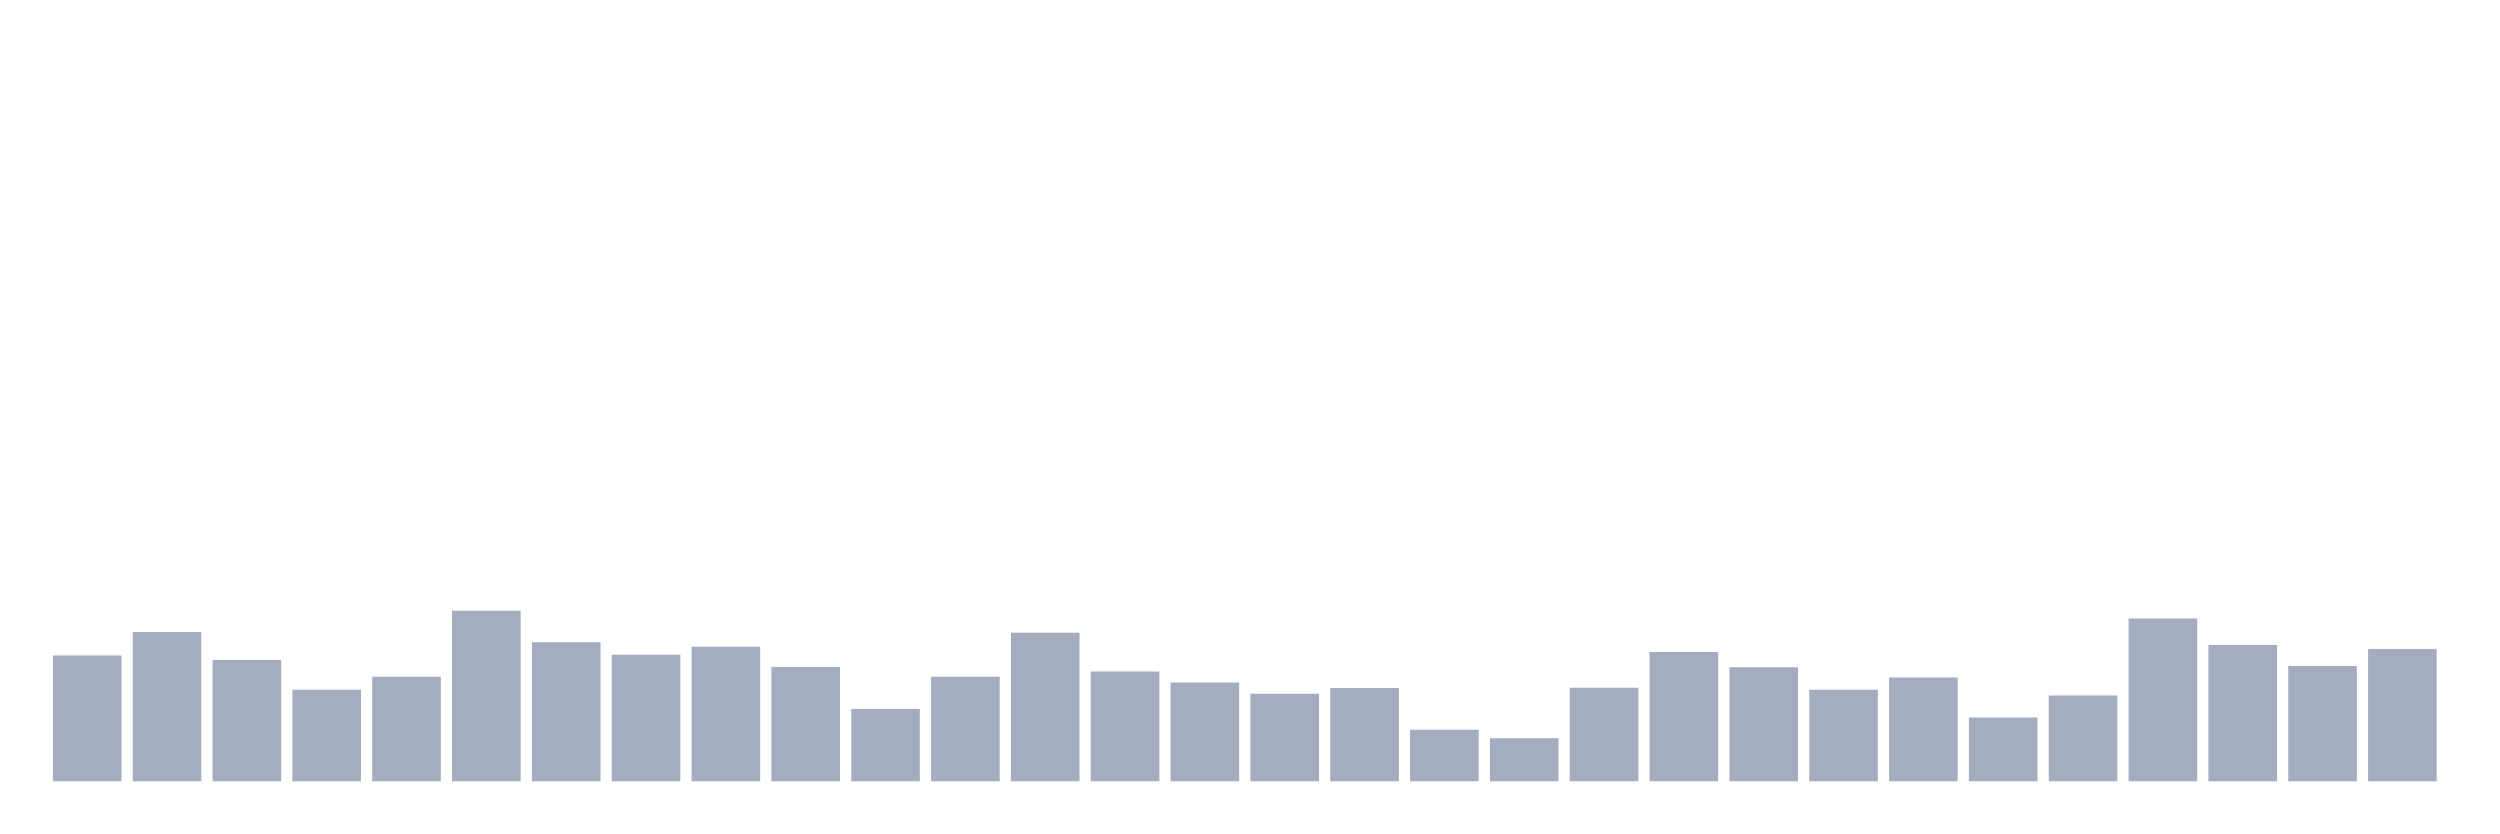
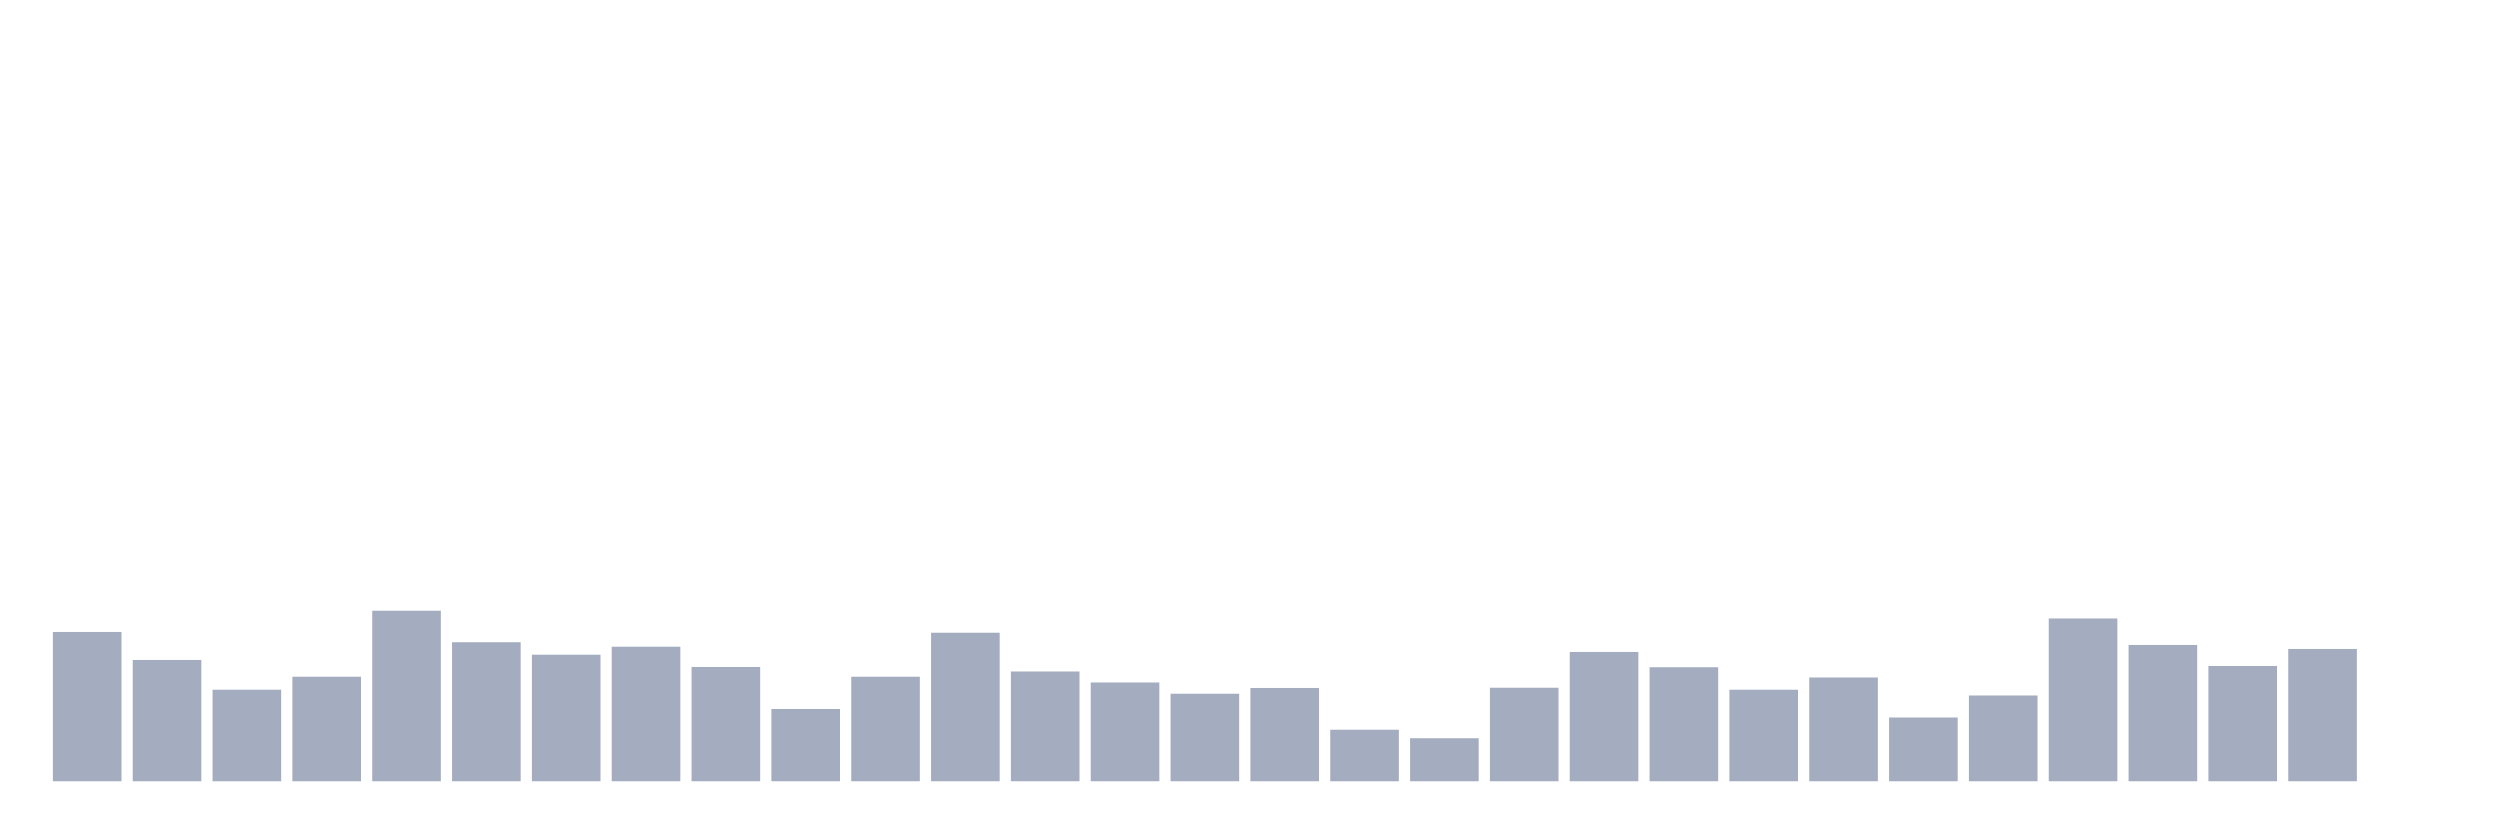
<svg xmlns="http://www.w3.org/2000/svg" viewBox="0 0 480 160">
  <g transform="translate(10,10)">
-     <rect class="bar" x="0.153" width="13.175" y="115.85" height="24.15" fill="rgb(164,173,192)" />
-     <rect class="bar" x="15.482" width="13.175" y="111.337" height="28.663" fill="rgb(164,173,192)" />
-     <rect class="bar" x="30.81" width="13.175" y="116.715" height="23.285" fill="rgb(164,173,192)" />
-     <rect class="bar" x="46.138" width="13.175" y="122.428" height="17.572" fill="rgb(164,173,192)" />
-     <rect class="bar" x="61.466" width="13.175" y="119.931" height="20.069" fill="rgb(164,173,192)" />
-     <rect class="bar" x="76.794" width="13.175" y="107.257" height="32.743" fill="rgb(164,173,192)" />
-     <rect class="bar" x="92.123" width="13.175" y="113.306" height="26.694" fill="rgb(164,173,192)" />
-     <rect class="bar" x="107.451" width="13.175" y="115.706" height="24.294" fill="rgb(164,173,192)" />
-     <rect class="bar" x="122.779" width="13.175" y="114.17" height="25.83" fill="rgb(164,173,192)" />
-     <rect class="bar" x="138.107" width="13.175" y="118.059" height="21.941" fill="rgb(164,173,192)" />
-     <rect class="bar" x="153.436" width="13.175" y="126.125" height="13.875" fill="rgb(164,173,192)" />
-     <rect class="bar" x="168.764" width="13.175" y="119.931" height="20.069" fill="rgb(164,173,192)" />
-     <rect class="bar" x="184.092" width="13.175" y="111.481" height="28.519" fill="rgb(164,173,192)" />
-     <rect class="bar" x="199.42" width="13.175" y="118.923" height="21.077" fill="rgb(164,173,192)" />
-     <rect class="bar" x="214.748" width="13.175" y="121.036" height="18.964" fill="rgb(164,173,192)" />
-     <rect class="bar" x="230.077" width="13.175" y="123.196" height="16.804" fill="rgb(164,173,192)" />
-     <rect class="bar" x="245.405" width="13.175" y="122.092" height="17.908" fill="rgb(164,173,192)" />
-     <rect class="bar" x="260.733" width="13.175" y="130.11" height="9.89" fill="rgb(164,173,192)" />
-     <rect class="bar" x="276.061" width="13.175" y="131.742" height="8.258" fill="rgb(164,173,192)" />
-     <rect class="bar" x="291.39" width="13.175" y="122.044" height="17.956" fill="rgb(164,173,192)" />
-     <rect class="bar" x="306.718" width="13.175" y="115.178" height="24.822" fill="rgb(164,173,192)" />
-     <rect class="bar" x="322.046" width="13.175" y="118.107" height="21.893" fill="rgb(164,173,192)" />
-     <rect class="bar" x="337.374" width="13.175" y="122.428" height="17.572" fill="rgb(164,173,192)" />
-     <rect class="bar" x="352.702" width="13.175" y="120.075" height="19.925" fill="rgb(164,173,192)" />
-     <rect class="bar" x="368.031" width="13.175" y="127.757" height="12.243" fill="rgb(164,173,192)" />
-     <rect class="bar" x="383.359" width="13.175" y="123.532" height="16.468" fill="rgb(164,173,192)" />
-     <rect class="bar" x="398.687" width="13.175" y="108.745" height="31.255" fill="rgb(164,173,192)" />
-     <rect class="bar" x="414.015" width="13.175" y="113.834" height="26.166" fill="rgb(164,173,192)" />
-     <rect class="bar" x="429.344" width="13.175" y="117.867" height="22.133" fill="rgb(164,173,192)" />
-     <rect class="bar" x="444.672" width="13.175" y="114.602" height="25.398" fill="rgb(164,173,192)" />
+     <rect class="bar" x="0.153" width="13.175" y="111.337" height="28.663" fill="rgb(164,173,192)" />
+     <rect class="bar" x="15.482" width="13.175" y="116.715" height="23.285" fill="rgb(164,173,192)" />
+     <rect class="bar" x="30.81" width="13.175" y="122.428" height="17.572" fill="rgb(164,173,192)" />
+     <rect class="bar" x="46.138" width="13.175" y="119.931" height="20.069" fill="rgb(164,173,192)" />
+     <rect class="bar" x="61.466" width="13.175" y="107.257" height="32.743" fill="rgb(164,173,192)" />
+     <rect class="bar" x="76.794" width="13.175" y="113.306" height="26.694" fill="rgb(164,173,192)" />
+     <rect class="bar" x="92.123" width="13.175" y="115.706" height="24.294" fill="rgb(164,173,192)" />
+     <rect class="bar" x="107.451" width="13.175" y="114.17" height="25.83" fill="rgb(164,173,192)" />
+     <rect class="bar" x="122.779" width="13.175" y="118.059" height="21.941" fill="rgb(164,173,192)" />
+     <rect class="bar" x="138.107" width="13.175" y="126.125" height="13.875" fill="rgb(164,173,192)" />
+     <rect class="bar" x="153.436" width="13.175" y="119.931" height="20.069" fill="rgb(164,173,192)" />
+     <rect class="bar" x="168.764" width="13.175" y="111.481" height="28.519" fill="rgb(164,173,192)" />
+     <rect class="bar" x="184.092" width="13.175" y="118.923" height="21.077" fill="rgb(164,173,192)" />
+     <rect class="bar" x="199.42" width="13.175" y="121.036" height="18.964" fill="rgb(164,173,192)" />
+     <rect class="bar" x="214.748" width="13.175" y="123.196" height="16.804" fill="rgb(164,173,192)" />
+     <rect class="bar" x="230.077" width="13.175" y="122.092" height="17.908" fill="rgb(164,173,192)" />
+     <rect class="bar" x="245.405" width="13.175" y="130.11" height="9.89" fill="rgb(164,173,192)" />
+     <rect class="bar" x="260.733" width="13.175" y="131.742" height="8.258" fill="rgb(164,173,192)" />
+     <rect class="bar" x="276.061" width="13.175" y="122.044" height="17.956" fill="rgb(164,173,192)" />
+     <rect class="bar" x="291.39" width="13.175" y="115.178" height="24.822" fill="rgb(164,173,192)" />
+     <rect class="bar" x="306.718" width="13.175" y="118.107" height="21.893" fill="rgb(164,173,192)" />
+     <rect class="bar" x="322.046" width="13.175" y="122.428" height="17.572" fill="rgb(164,173,192)" />
+     <rect class="bar" x="337.374" width="13.175" y="120.075" height="19.925" fill="rgb(164,173,192)" />
+     <rect class="bar" x="352.702" width="13.175" y="127.757" height="12.243" fill="rgb(164,173,192)" />
+     <rect class="bar" x="368.031" width="13.175" y="123.532" height="16.468" fill="rgb(164,173,192)" />
+     <rect class="bar" x="383.359" width="13.175" y="108.745" height="31.255" fill="rgb(164,173,192)" />
+     <rect class="bar" x="398.687" width="13.175" y="113.834" height="26.166" fill="rgb(164,173,192)" />
+     <rect class="bar" x="414.015" width="13.175" y="117.867" height="22.133" fill="rgb(164,173,192)" />
+     <rect class="bar" x="429.344" width="13.175" y="114.602" height="25.398" fill="rgb(164,173,192)" />
+     <rect class="bar" x="444.672" width="13.175" y="140" height="0" fill="rgb(164,173,192)" />
  </g>
</svg>
